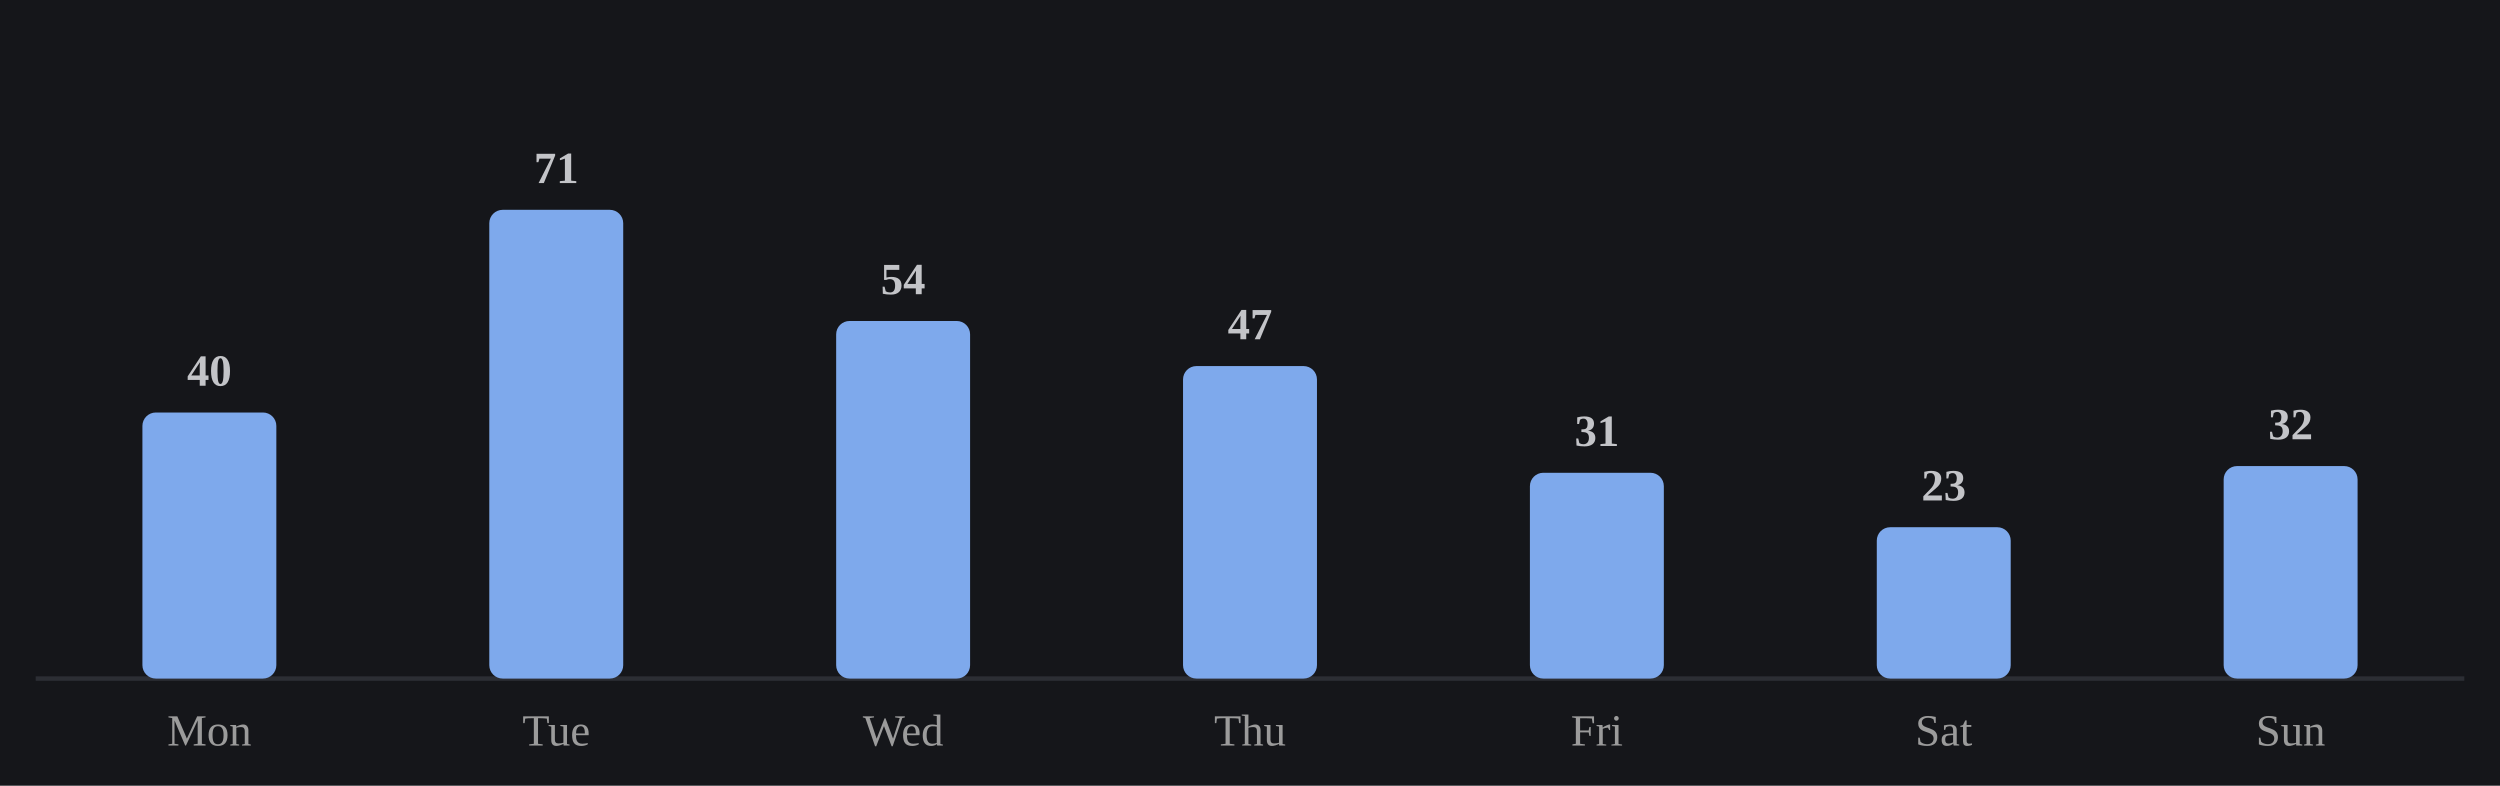
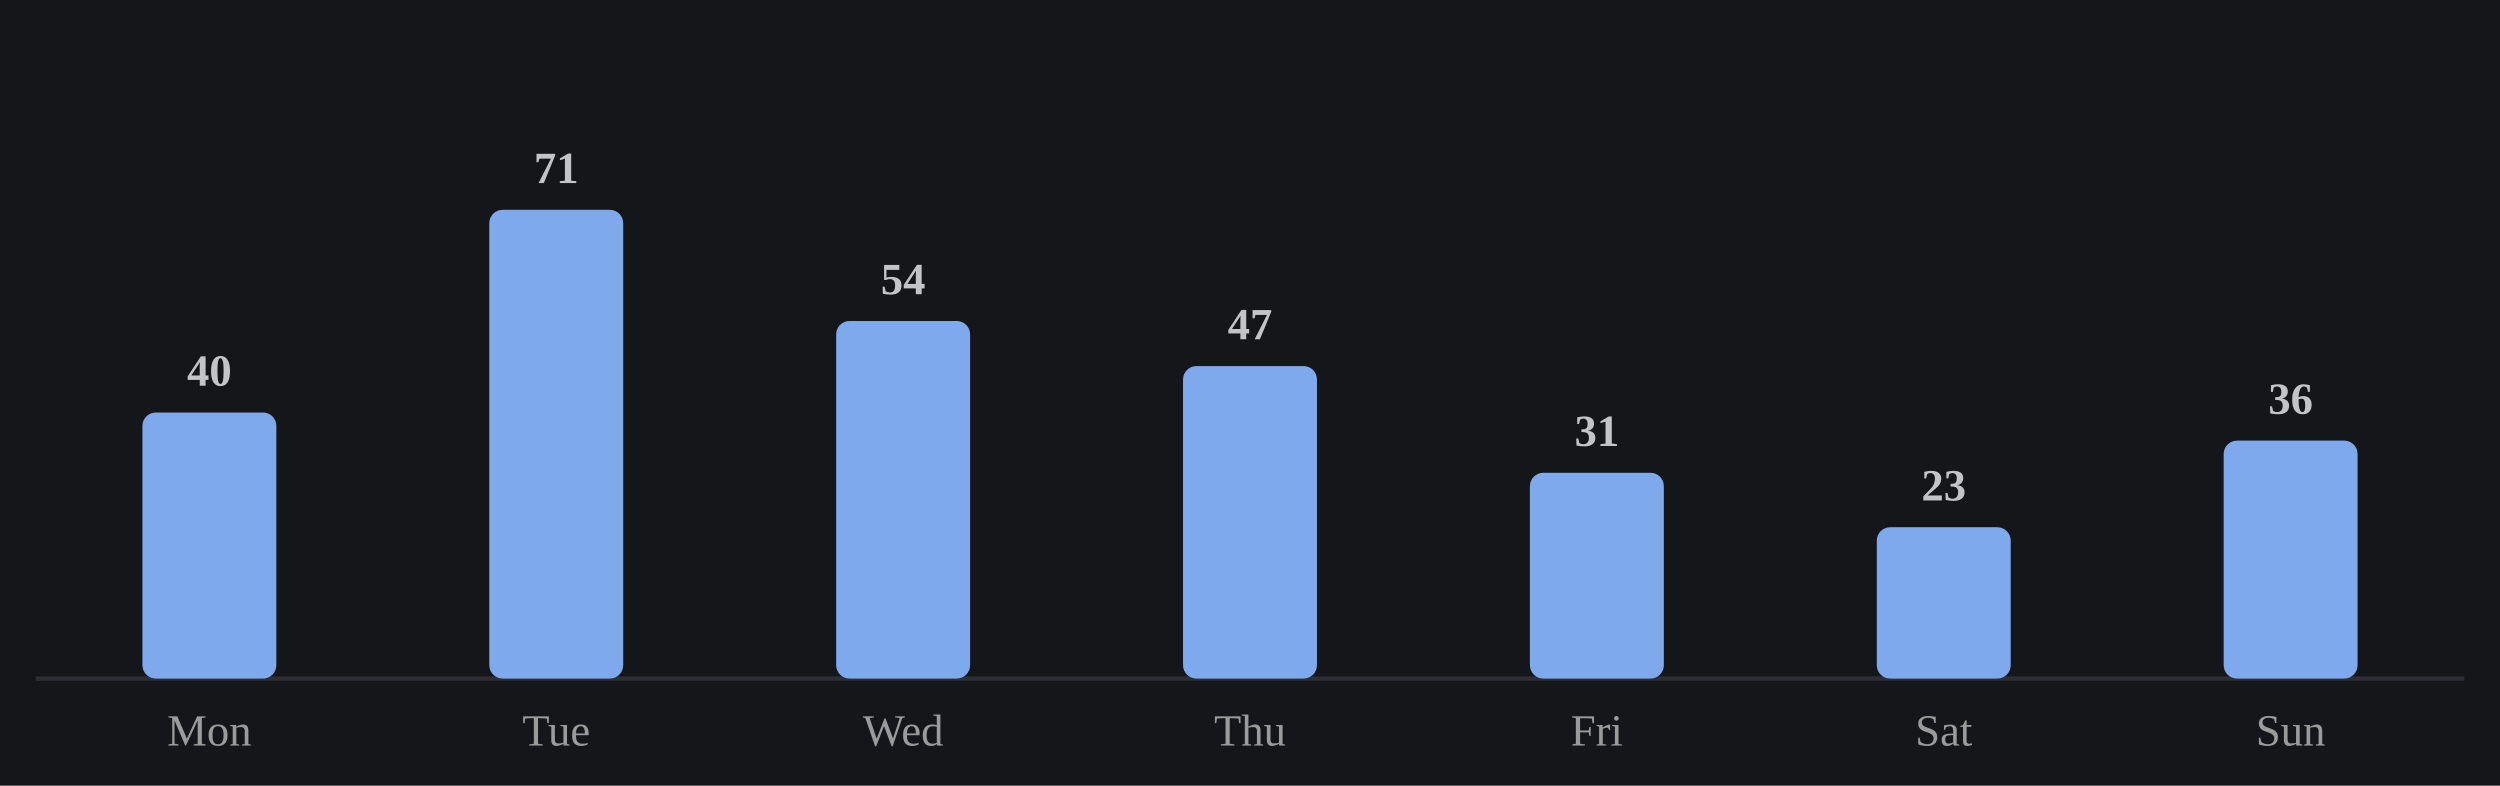
<svg xmlns="http://www.w3.org/2000/svg" viewBox="0 0 560 176" width="100%" role="img" aria-label="Average minutes practiced by day of week">
  <style>
/* per-skill colour switch: set via a sk-* class on a wrapping element, read
   by the mark rules below (falls back to the neutral accent on aggregate
   charts that aren't scoped to one skill, e.g. the calendar or day-of-week) */
.sk-listening{--pc:#f4ee7b}
.sk-grammar{--pc:#8bd08b}
.sk-vocab{--pc:#82d0ed}
.sk-reading{--pc:#b498e1}
.sk-writing{--pc:#db99c3}
.sk-speaking{--pc:#de907c}
.p-title{fill:#e7e7e7;font-size:12px;font-weight:700}
.p-sub{fill:#9b9b9b;font-size:10px}
.p-unit{fill:#9b9b9b;font-size:10px}
.p-axis{fill:#9b9b9b;font-size:9.5px}
.p-grid{stroke:#2c2e34;stroke-width:1;stroke-dasharray:2,3}
.p-base{stroke:#2c2e34;stroke-width:1}
.p-tick{stroke:#2c2e34;stroke-width:1}
.p-xlab{fill:#9b9b9b;font-size:9px;text-anchor:middle}
.p-line{fill:none;stroke:var(--pc,#7ea9ec);stroke-width:2;stroke-linejoin:round;stroke-linecap:round}
.p-area{fill:var(--pc,#7ea9ec);opacity:.12}
.p-end{fill:var(--pc,#7ea9ec);stroke:#15161a;stroke-width:2}
.p-endlab{fill:#c3c4c8;font-size:10px;text-anchor:end;font-weight:700}
.b-bar{fill:var(--pc,#7ea9ec)}
.b-bar:hover{fill:#a9c6f5;opacity:.9}
.d-lab{fill:#9b9b9b;font-size:10px;text-anchor:middle}
.d-val{fill:#c3c4c8;font-size:10px;text-anchor:middle;font-weight:700}
/* heatmap */
.hm-mon{fill:#9b9b9b;font-size:10px}
.hm-dow{fill:#9b9b9b;font-size:9px;text-anchor:end}
rect:hover{opacity:.82}
/* horizontal bars */
.h-cat{fill:#e7e7e7;font-size:12px;text-anchor:end;dominant-baseline:middle}
.h-track{fill:#2c2e34;opacity:.5}
.h-fill{fill:var(--pc,#7ea9ec)}
.h-val{fill:#c3c4c8;font-size:11px;font-weight:700;dominant-baseline:middle}
.ts-lab{fill:#e7e7e7;font-size:11px;font-weight:700}
.ts-val{fill:#9b9b9b;font-size:11px}
</style>
  <rect x="0" y="0" width="100%" height="100%" fill="#15161a" />
  <line class="p-base" x1="8" y1="152" x2="552" y2="152" />
  <rect class="b-bar" x="31.9" y="92.4" width="30.0" height="59.6" rx="3" />
  <text class="d-lab" x="46.9" y="167">Mon</text>
  <text class="d-val" x="46.9" y="86.4">40</text>
  <rect class="b-bar" x="109.6" y="47.0" width="30.0" height="105.0" rx="3" />
  <text class="d-lab" x="124.6" y="167">Tue</text>
  <text class="d-val" x="124.6" y="41.0">71</text>
  <rect class="b-bar" x="187.3" y="71.9" width="30.0" height="80.1" rx="3" />
  <text class="d-lab" x="202.3" y="167">Wed</text>
  <text class="d-val" x="202.3" y="65.9">54</text>
  <rect class="b-bar" x="265.0" y="82.0" width="30.0" height="70.0" rx="3" />
  <text class="d-lab" x="280.0" y="167">Thu</text>
  <text class="d-val" x="280.0" y="76.0">47</text>
  <rect class="b-bar" x="342.7" y="105.9" width="30.0" height="46.1" rx="3" />
  <text class="d-lab" x="357.7" y="167">Fri</text>
  <text class="d-val" x="357.7" y="99.9">31</text>
  <rect class="b-bar" x="420.4" y="118.1" width="30.0" height="33.9" rx="3" />
  <text class="d-lab" x="435.4" y="167">Sat</text>
  <text class="d-val" x="435.4" y="112.1">23</text>
-   <rect class="b-bar" x="498.1" y="104.4" width="30.0" height="47.6" rx="3" />
+   <rect class="b-bar" x="498.1" y="98.7" width="30.0" height="53.3" rx="3" />
  <text class="d-lab" x="513.1" y="167">Sun</text>
-   <text class="d-val" x="513.1" y="98.4">32</text>
+   <text class="d-val" x="513.1" y="92.7">36</text>
</svg>
